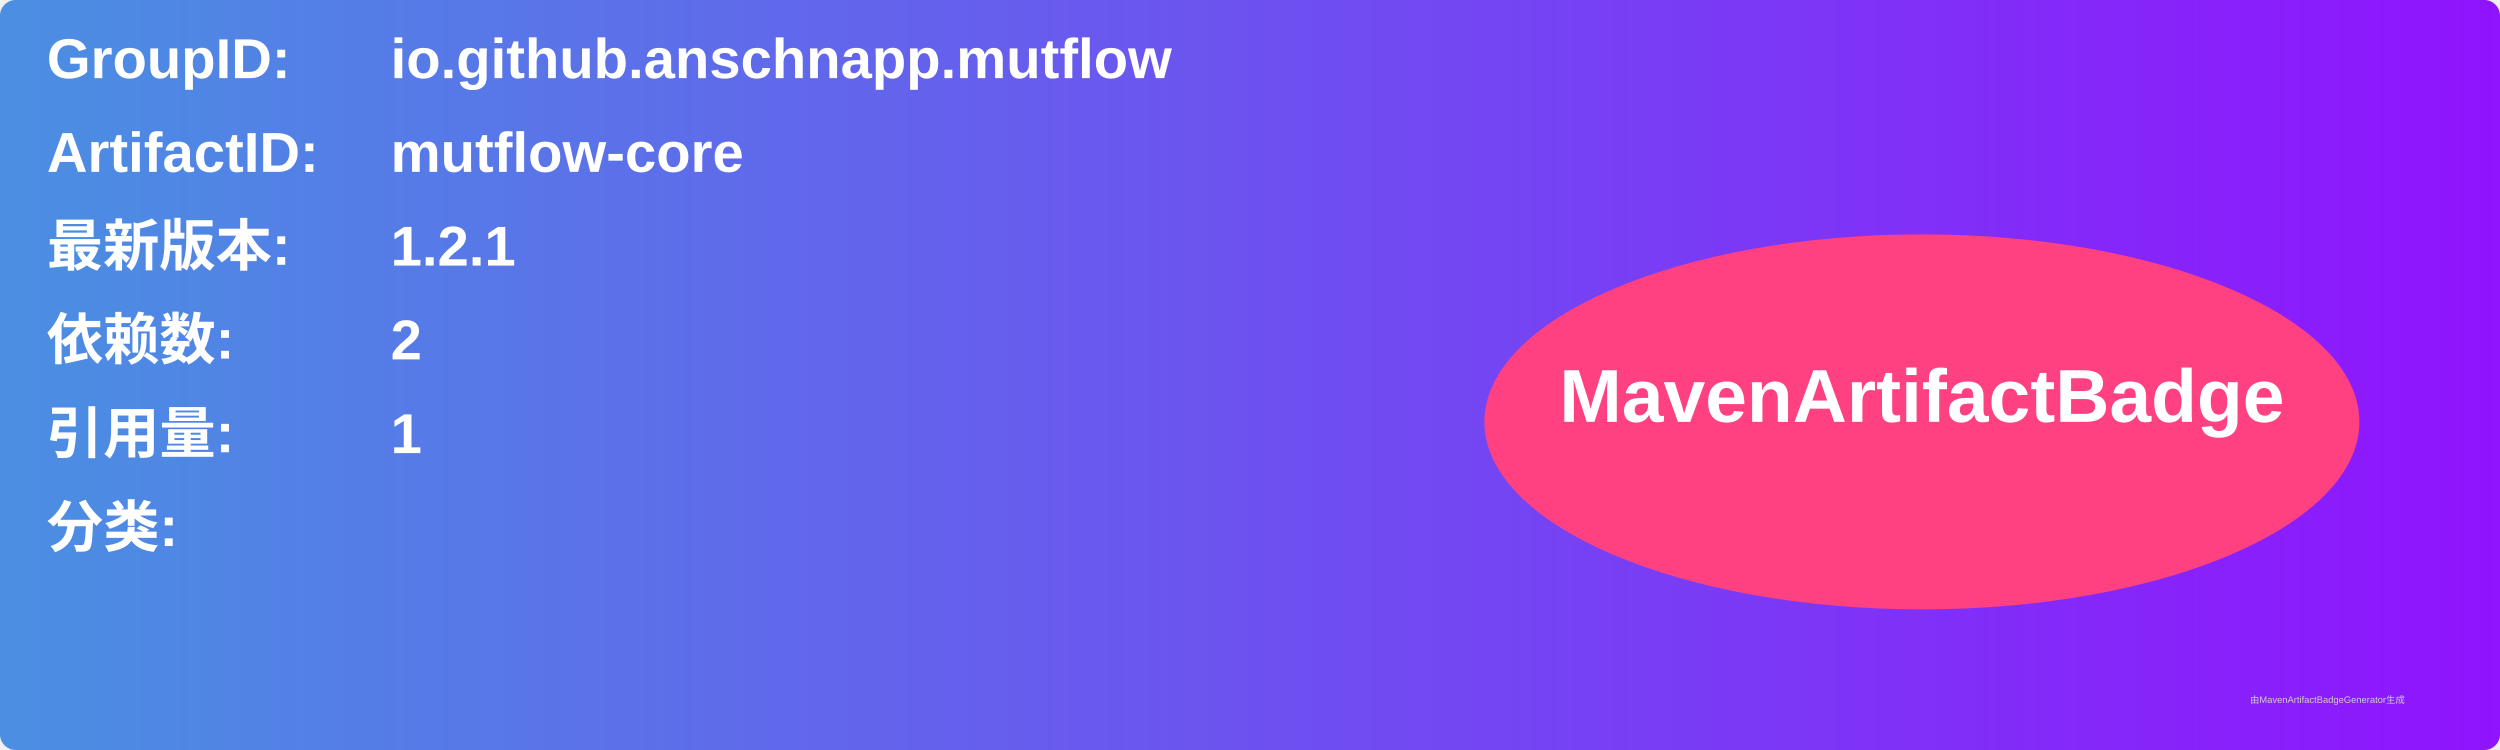
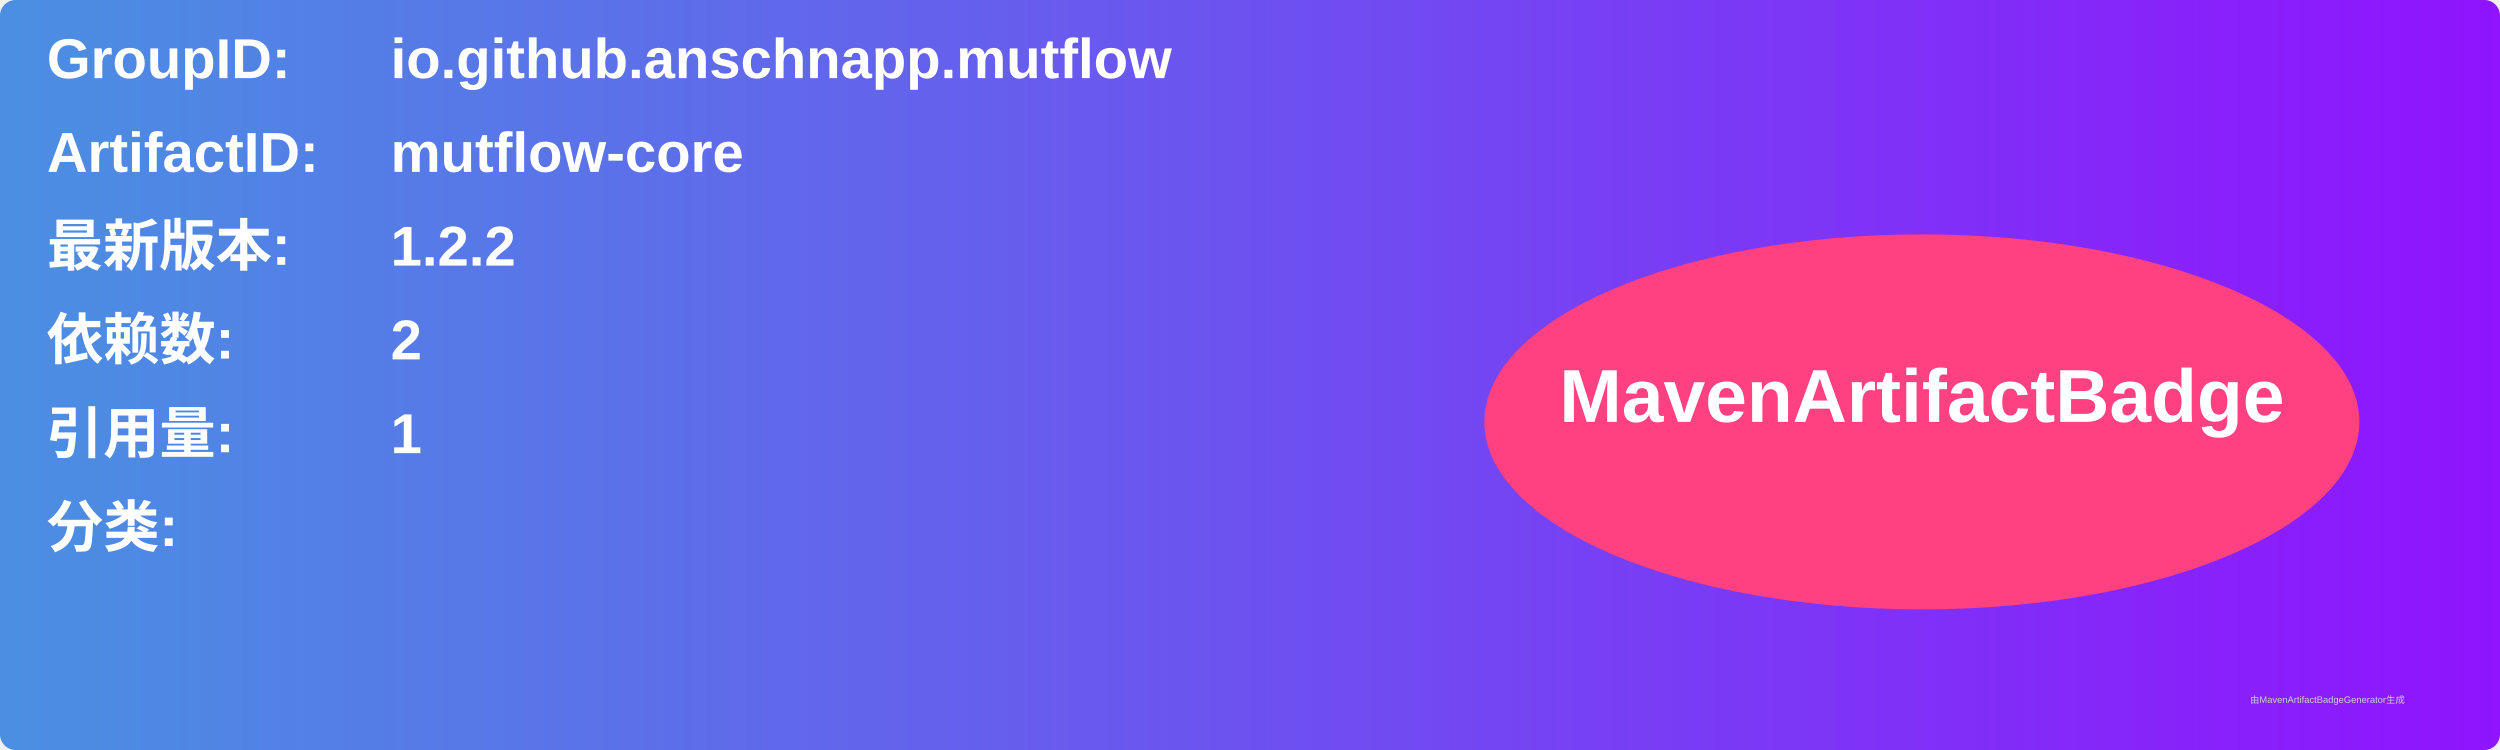
<svg xmlns="http://www.w3.org/2000/svg" width="800" height="240" viewBox="0 0 800 240">
  <linearGradient id="grad" x1="0%" y1="0%" x2="100%" y2="0%">
    <stop offset="0%" stop-color="#4a90e2" />
    <stop offset="100%" stop-color="#9013fe" />
  </linearGradient>
  <rect width="100%" height="100%" rx="5" ry="5" fill="url(#grad)" />
  <g transform="translate(15, 15)">
    <text x="0" y="10" font-family="Arial" font-size="18" fill="white" font-weight="bold" width="260">GroupID:</text>
    <text x="110" y="10" font-family="Arial" font-size="18" fill="white" font-weight="bold" width="460">io.github.anschnapp.mutflow</text>
    <text x="0" y="40" font-family="Arial" font-size="18" fill="white" font-weight="bold" width="260">ArtifactID:</text>
    <text x="110" y="40" font-family="Arial" font-size="18" fill="white" font-weight="bold" width="460">mutflow-core</text>
    <text x="0" y="70" font-family="Arial" font-size="18" fill="white" font-weight="bold">最新版本:</text>
    <text x="110" y="70" font-family="Arial" font-size="18" fill="white" font-weight="bold">
-       <tspan font-weight="bold">1.2.1</tspan>
+       <tspan font-weight="bold">1.2.2</tspan>
    </text>
    <text x="0" y="100" font-family="Arial" font-size="18" fill="white" font-weight="bold">依赖数: </text>
    <text x="110" y="100" font-family="Arial" font-size="18" fill="white">
      <tspan font-weight="bold">2</tspan>
    </text>
    <text x="0" y="130" font-family="Arial" font-size="18" fill="white" font-weight="bold">引用量: </text>
    <text x="110" y="130" font-family="Arial" font-size="18" fill="white">
      <tspan font-weight="bold">1</tspan>
    </text>
    <text x="0" y="160" font-family="Arial" font-size="18" fill="white" font-weight="bold">分类:</text>
    <text x="10" y="190" font-family="Arial" font-size="10" fill="white">
      <tspan font-weight="bold" />
    </text>
    <ellipse cx="600" cy="120" rx="140" ry="60" fill="#ff4081" />
    <text x="600" y="120" text-anchor="middle" font-family="Arial" font-size="24" fill="white" font-weight="bold">MavenArtifactBadge</text>
  </g>
  <text x="720" y="225" font-family="Arial" font-size="3" fill="#d0d0d0">由MavenArtifactBadgeGenerator生成</text>
</svg>
